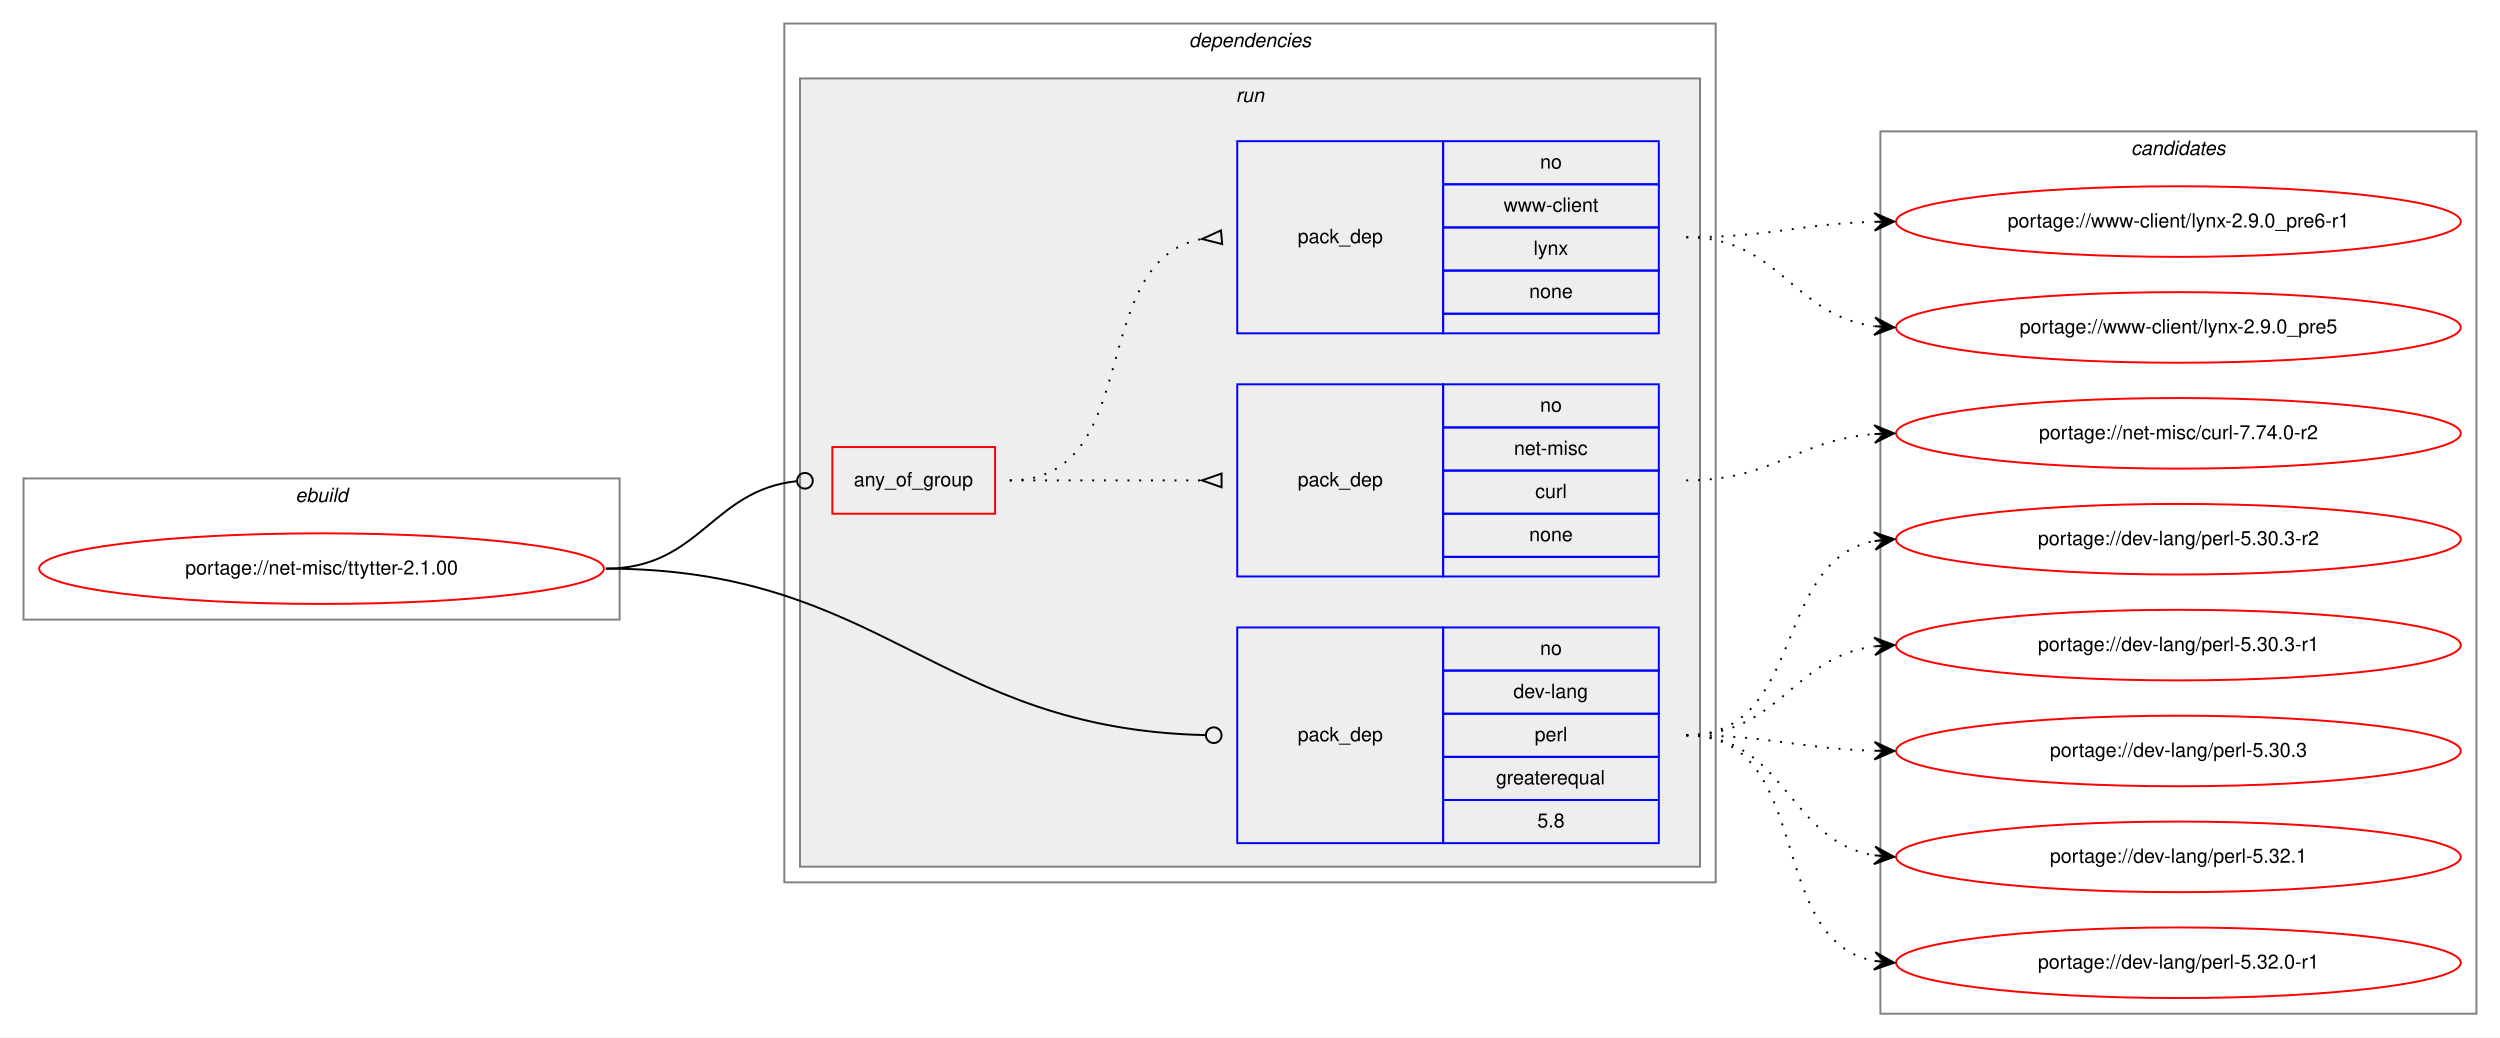
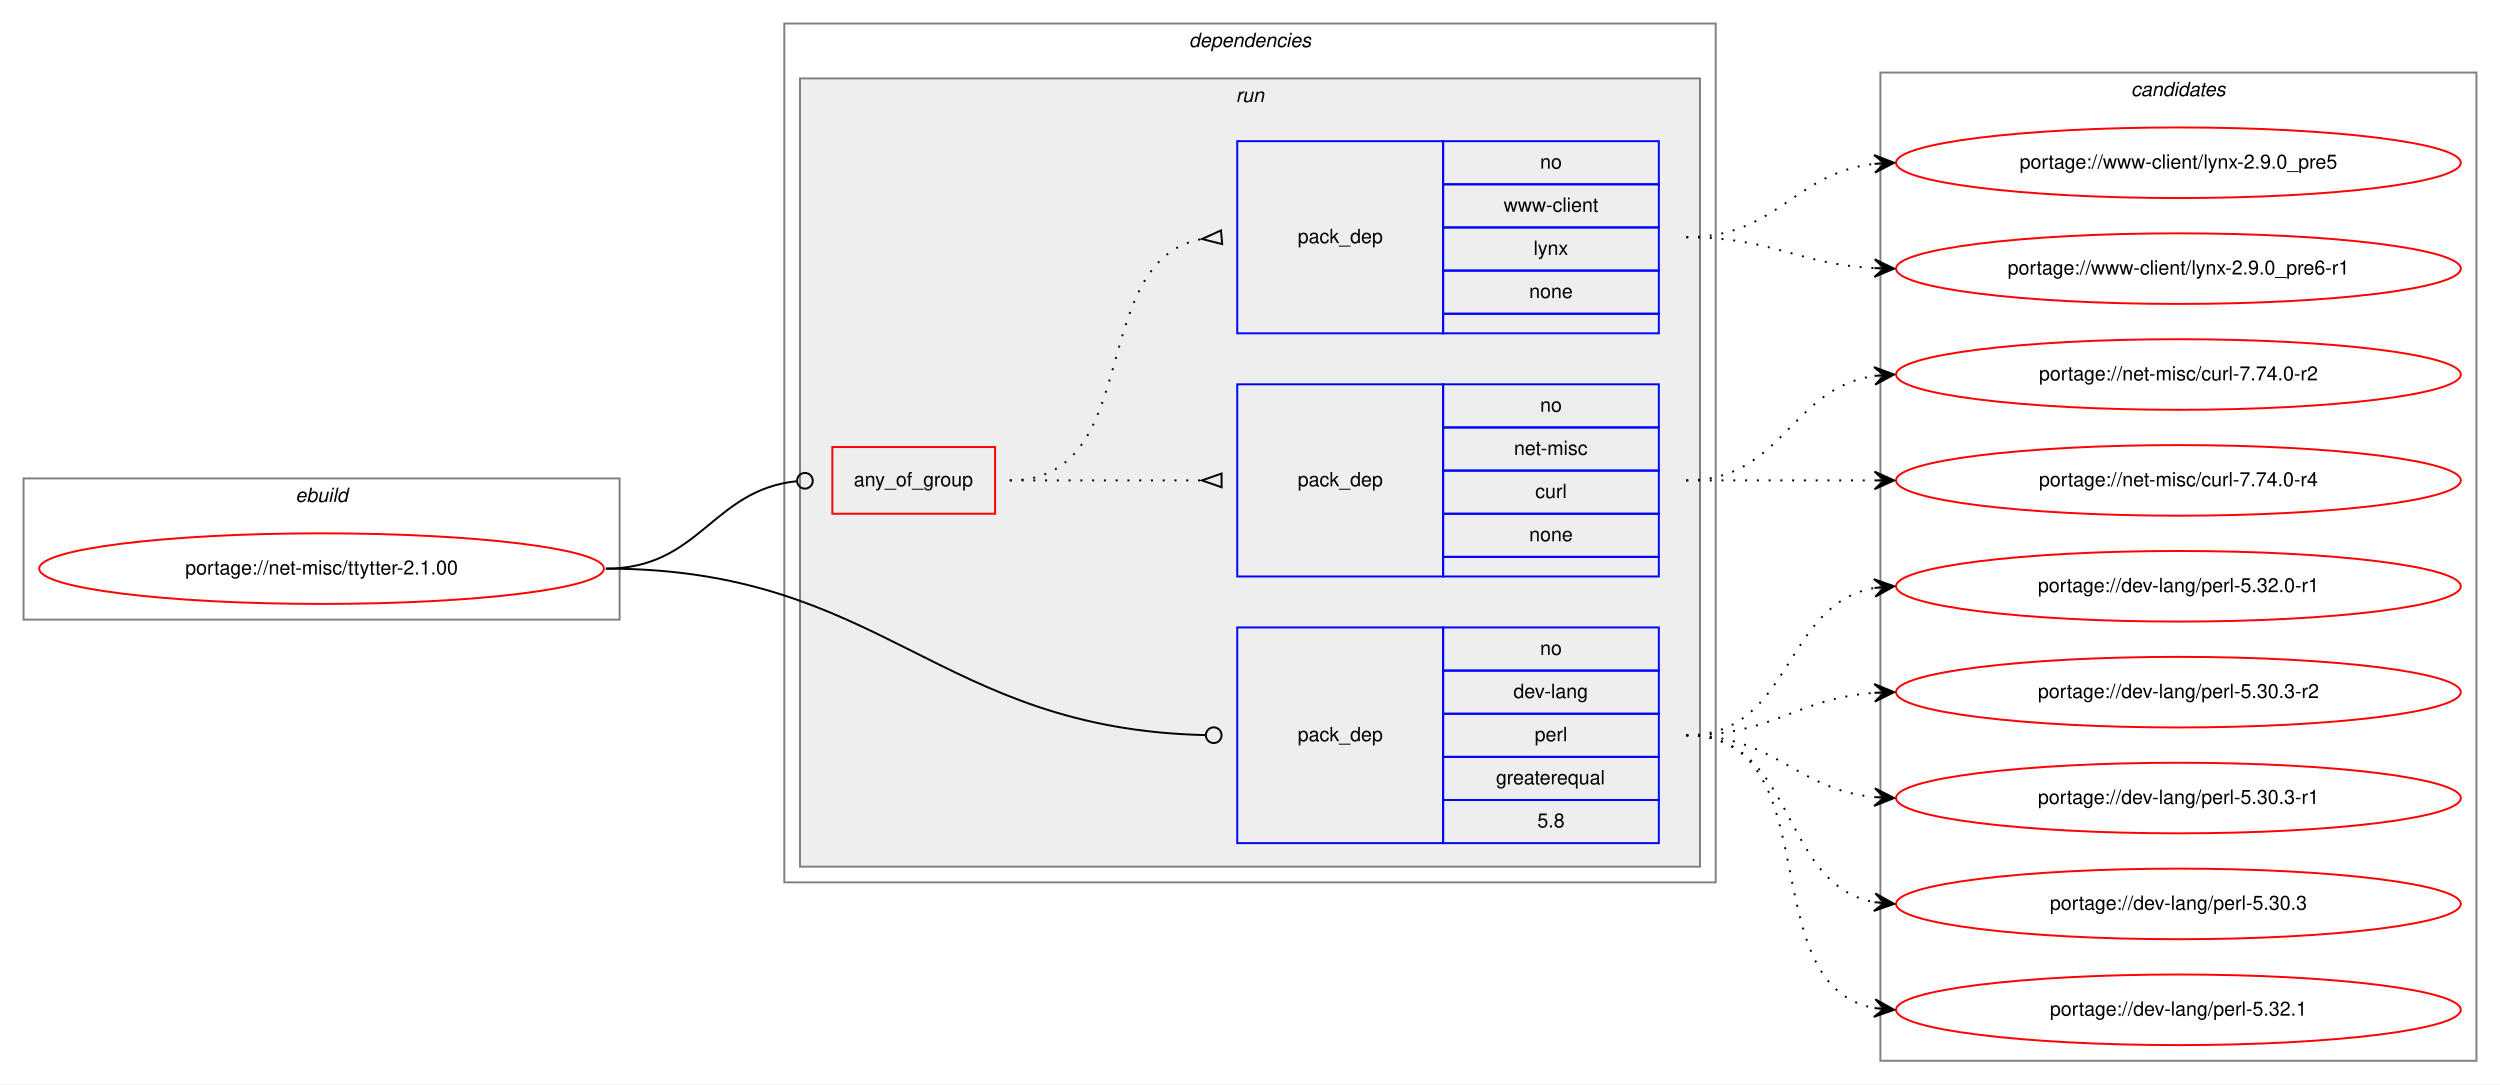
- <svg xmlns="http://www.w3.org/2000/svg" xmlns:xlink="http://www.w3.org/1999/xlink" width="1275pt" height="529pt" viewBox="0.00 0.00 1275.00 529.00">
-   <g id="graph0" class="graph" transform="scale(1 1) rotate(0) translate(4 525)">
-     <polygon fill="white" stroke="transparent" points="-4,4 -4,-525 1271,-525 1271,4 -4,4" />
+ <svg xmlns="http://www.w3.org/2000/svg" xmlns:xlink="http://www.w3.org/1999/xlink" width="1275pt" height="553pt" viewBox="0.00 0.00 1275.00 553.00">
+   <g id="graph0" class="graph" transform="scale(1 1) rotate(0) translate(4 549)">
+     <polygon fill="white" stroke="transparent" points="-4,4 -4,-549 1271,-549 1271,4 -4,4" />
    <g id="clust1" class="cluster">
-       <polygon fill="none" stroke="gray" points="8,-209 8,-281 312,-281 312,-209 8,-209" />
-       <text text-anchor="start" x="146.66" y="-269" font-family="Helvetica,sans-Serif" font-style="italic" font-size="10.00">ebuild</text>
+       <polygon fill="none" stroke="gray" points="8,-233 8,-305 312,-305 312,-233 8,-233" />
+       <text text-anchor="start" x="146.66" y="-293" font-family="Helvetica,sans-Serif" font-style="italic" font-size="10.00">ebuild</text>
    </g>
    <g id="clust2" class="cluster">
-       <polygon fill="none" stroke="gray" points="396,-75 396,-513 871,-513 871,-75 396,-75" />
-       <text text-anchor="start" x="602.38" y="-501" font-family="Helvetica,sans-Serif" font-style="italic" font-size="10.00">dependencies</text>
+       <polygon fill="none" stroke="gray" points="396,-99 396,-537 871,-537 871,-99 396,-99" />
+       <text text-anchor="start" x="602.38" y="-525" font-family="Helvetica,sans-Serif" font-style="italic" font-size="10.00">dependencies</text>
    </g>
    <g id="clust5" class="cluster">
-       <polygon fill="#eeeeee" stroke="gray" points="404,-83 404,-485 863,-485 863,-83 404,-83" />
-       <text text-anchor="start" x="626.28" y="-473" font-family="Helvetica,sans-Serif" font-style="italic" font-size="10.00">run</text>
+       <polygon fill="#eeeeee" stroke="gray" points="404,-107 404,-509 863,-509 863,-107 404,-107" />
+       <text text-anchor="start" x="626.28" y="-497" font-family="Helvetica,sans-Serif" font-style="italic" font-size="10.00">run</text>
    </g>
    <g id="clust10" class="cluster">
-       <polygon fill="none" stroke="gray" points="955,-8 955,-458 1259,-458 1259,-8 955,-8" />
-       <text text-anchor="start" x="1082.82" y="-446" font-family="Helvetica,sans-Serif" font-style="italic" font-size="10.00">candidates</text>
+       <polygon fill="none" stroke="gray" points="955,-8 955,-512 1259,-512 1259,-8 955,-8" />
+       <text text-anchor="start" x="1082.82" y="-500" font-family="Helvetica,sans-Serif" font-style="italic" font-size="10.00">candidates</text>
    </g>
    <g id="node1" class="node">
      <g id="a_node1">
        <a xlink:href="../net-misc/ttytter-2.1.00.svg" xlink:title="portage://net-misc/ttytter-2.1.00">
-           <ellipse fill="none" stroke="red" cx="160" cy="-235" rx="144" ry="18" />
-           <text text-anchor="middle" x="160" y="-232" font-family="Helvetica,sans-Serif" font-size="10.00">portage://net-misc/ttytter-2.1.00</text>
+           <ellipse fill="none" stroke="red" cx="160" cy="-259" rx="144" ry="18" />
+           <text text-anchor="middle" x="160" y="-256" font-family="Helvetica,sans-Serif" font-size="10.00">portage://net-misc/ttytter-2.1.00</text>
        </a>
      </g>
    </g>
    <g id="node2" class="node">
-       <polygon fill="none" stroke="red" points="420.5,-263 420.5,-297 503.5,-297 503.5,-263 420.5,-263" />
-       <text text-anchor="start" x="431.43" y="-277" font-family="Helvetica,sans-Serif" font-size="10.00">any_of_group</text>
+       <polygon fill="none" stroke="red" points="420.5,-287 420.5,-321 503.5,-321 503.5,-287 420.5,-287" />
+       <text text-anchor="start" x="431.43" y="-301" font-family="Helvetica,sans-Serif" font-size="10.00">any_of_group</text>
    </g>
    <g id="edge3" class="edge">
-       <path fill="none" stroke="black" d="M305,-235C353.09,-235 358.97,-275.05 402.28,-279.58" />
-       <ellipse fill="none" stroke="black" cx="406.51" cy="-279.8" rx="4" ry="4" />
+       <path fill="none" stroke="black" d="M305,-259C353.09,-259 358.97,-299.05 402.28,-303.58" />
+       <ellipse fill="none" stroke="black" cx="406.51" cy="-303.8" rx="4" ry="4" />
    </g>
    <g id="node5" class="node">
-       <polygon fill="none" stroke="blue" points="627,-95 627,-205 732,-205 732,-95 627,-95" />
-       <text text-anchor="start" x="657.82" y="-147" font-family="Helvetica,sans-Serif" font-size="10.00">pack_dep</text>
-       <polygon fill="none" stroke="blue" points="732,-183 732,-205 842,-205 842,-183 732,-183" />
-       <text text-anchor="start" x="781.44" y="-191" font-family="Helvetica,sans-Serif" font-size="10.00">no</text>
-       <polygon fill="none" stroke="blue" points="732,-161 732,-183 842,-183 842,-161 732,-161" />
-       <text text-anchor="start" x="767.83" y="-169" font-family="Helvetica,sans-Serif" font-size="10.00">dev-lang</text>
-       <polygon fill="none" stroke="blue" points="732,-139 732,-161 842,-161 842,-139 732,-139" />
-       <text text-anchor="start" x="778.67" y="-147" font-family="Helvetica,sans-Serif" font-size="10.00">perl</text>
-       <polygon fill="none" stroke="blue" points="732,-117 732,-139 842,-139 842,-117 732,-117" />
-       <text text-anchor="start" x="758.94" y="-125" font-family="Helvetica,sans-Serif" font-size="10.00">greaterequal</text>
-       <polygon fill="none" stroke="blue" points="732,-95 732,-117 842,-117 842,-95 732,-95" />
-       <text text-anchor="start" x="780.05" y="-103" font-family="Helvetica,sans-Serif" font-size="10.00">5.8</text>
+       <polygon fill="none" stroke="blue" points="627,-119 627,-229 732,-229 732,-119 627,-119" />
+       <text text-anchor="start" x="657.82" y="-171" font-family="Helvetica,sans-Serif" font-size="10.00">pack_dep</text>
+       <polygon fill="none" stroke="blue" points="732,-207 732,-229 842,-229 842,-207 732,-207" />
+       <text text-anchor="start" x="781.44" y="-215" font-family="Helvetica,sans-Serif" font-size="10.00">no</text>
+       <polygon fill="none" stroke="blue" points="732,-185 732,-207 842,-207 842,-185 732,-185" />
+       <text text-anchor="start" x="767.83" y="-193" font-family="Helvetica,sans-Serif" font-size="10.00">dev-lang</text>
+       <polygon fill="none" stroke="blue" points="732,-163 732,-185 842,-185 842,-163 732,-163" />
+       <text text-anchor="start" x="778.67" y="-171" font-family="Helvetica,sans-Serif" font-size="10.00">perl</text>
+       <polygon fill="none" stroke="blue" points="732,-141 732,-163 842,-163 842,-141 732,-141" />
+       <text text-anchor="start" x="758.94" y="-149" font-family="Helvetica,sans-Serif" font-size="10.00">greaterequal</text>
+       <polygon fill="none" stroke="blue" points="732,-119 732,-141 842,-141 842,-119 732,-119" />
+       <text text-anchor="start" x="780.05" y="-127" font-family="Helvetica,sans-Serif" font-size="10.00">5.8</text>
    </g>
    <g id="edge4" class="edge">
-       <path fill="none" stroke="black" d="M305,-235C446.75,-235 473.41,-153.29 610.66,-150.1" />
-       <ellipse fill="none" stroke="black" cx="615" cy="-150.05" rx="4" ry="4" />
+       <path fill="none" stroke="black" d="M305,-259C446.75,-259 473.41,-177.29 610.66,-174.1" />
+       <ellipse fill="none" stroke="black" cx="615" cy="-174.05" rx="4" ry="4" />
    </g>
    <g id="node3" class="node">
-       <polygon fill="none" stroke="blue" points="627,-231 627,-329 732,-329 732,-231 627,-231" />
-       <text text-anchor="start" x="657.82" y="-277" font-family="Helvetica,sans-Serif" font-size="10.00">pack_dep</text>
-       <polygon fill="none" stroke="blue" points="732,-307 732,-329 842,-329 842,-307 732,-307" />
-       <text text-anchor="start" x="781.44" y="-315" font-family="Helvetica,sans-Serif" font-size="10.00">no</text>
-       <polygon fill="none" stroke="blue" points="732,-285 732,-307 842,-307 842,-285 732,-285" />
-       <text text-anchor="start" x="768.11" y="-293" font-family="Helvetica,sans-Serif" font-size="10.00">net-misc</text>
-       <polygon fill="none" stroke="blue" points="732,-263 732,-285 842,-285 842,-263 732,-263" />
-       <text text-anchor="start" x="778.95" y="-271" font-family="Helvetica,sans-Serif" font-size="10.00">curl</text>
-       <polygon fill="none" stroke="blue" points="732,-241 732,-263 842,-263 842,-241 732,-241" />
-       <text text-anchor="start" x="775.88" y="-249" font-family="Helvetica,sans-Serif" font-size="10.00">none</text>
-       <polygon fill="none" stroke="blue" points="732,-231 732,-241 842,-241 842,-231 732,-231" />
+       <polygon fill="none" stroke="blue" points="627,-255 627,-353 732,-353 732,-255 627,-255" />
+       <text text-anchor="start" x="657.82" y="-301" font-family="Helvetica,sans-Serif" font-size="10.00">pack_dep</text>
+       <polygon fill="none" stroke="blue" points="732,-331 732,-353 842,-353 842,-331 732,-331" />
+       <text text-anchor="start" x="781.44" y="-339" font-family="Helvetica,sans-Serif" font-size="10.00">no</text>
+       <polygon fill="none" stroke="blue" points="732,-309 732,-331 842,-331 842,-309 732,-309" />
+       <text text-anchor="start" x="768.11" y="-317" font-family="Helvetica,sans-Serif" font-size="10.00">net-misc</text>
+       <polygon fill="none" stroke="blue" points="732,-287 732,-309 842,-309 842,-287 732,-287" />
+       <text text-anchor="start" x="778.95" y="-295" font-family="Helvetica,sans-Serif" font-size="10.00">curl</text>
+       <polygon fill="none" stroke="blue" points="732,-265 732,-287 842,-287 842,-265 732,-265" />
+       <text text-anchor="start" x="775.88" y="-273" font-family="Helvetica,sans-Serif" font-size="10.00">none</text>
+       <polygon fill="none" stroke="blue" points="732,-255 732,-265 842,-265 842,-255 732,-255" />
    </g>
    <g id="edge1" class="edge">
-       <path fill="none" stroke="black" stroke-dasharray="1,5" d="M511,-280C555.44,-280 569.02,-280 608.88,-280" />
-       <polygon fill="none" stroke="black" points="619,-283.5 609,-280 619,-276.5 619,-283.5" />
+       <path fill="none" stroke="black" stroke-dasharray="1,5" d="M511,-304C555.44,-304 569.02,-304 608.88,-304" />
+       <polygon fill="none" stroke="black" points="619,-307.5 609,-304 619,-300.5 619,-307.5" />
    </g>
    <g id="node4" class="node">
-       <polygon fill="none" stroke="blue" points="627,-355 627,-453 732,-453 732,-355 627,-355" />
-       <text text-anchor="start" x="657.82" y="-401" font-family="Helvetica,sans-Serif" font-size="10.00">pack_dep</text>
-       <polygon fill="none" stroke="blue" points="732,-431 732,-453 842,-453 842,-431 732,-431" />
-       <text text-anchor="start" x="781.44" y="-439" font-family="Helvetica,sans-Serif" font-size="10.00">no</text>
-       <polygon fill="none" stroke="blue" points="732,-409 732,-431 842,-431 842,-409 732,-409" />
-       <text text-anchor="start" x="762.84" y="-417" font-family="Helvetica,sans-Serif" font-size="10.00">www-client</text>
-       <polygon fill="none" stroke="blue" points="732,-387 732,-409 842,-409 842,-387 732,-387" />
-       <text text-anchor="start" x="778.11" y="-395" font-family="Helvetica,sans-Serif" font-size="10.00">lynx</text>
-       <polygon fill="none" stroke="blue" points="732,-365 732,-387 842,-387 842,-365 732,-365" />
-       <text text-anchor="start" x="775.88" y="-373" font-family="Helvetica,sans-Serif" font-size="10.00">none</text>
-       <polygon fill="none" stroke="blue" points="732,-355 732,-365 842,-365 842,-355 732,-355" />
+       <polygon fill="none" stroke="blue" points="627,-379 627,-477 732,-477 732,-379 627,-379" />
+       <text text-anchor="start" x="657.82" y="-425" font-family="Helvetica,sans-Serif" font-size="10.00">pack_dep</text>
+       <polygon fill="none" stroke="blue" points="732,-455 732,-477 842,-477 842,-455 732,-455" />
+       <text text-anchor="start" x="781.44" y="-463" font-family="Helvetica,sans-Serif" font-size="10.00">no</text>
+       <polygon fill="none" stroke="blue" points="732,-433 732,-455 842,-455 842,-433 732,-433" />
+       <text text-anchor="start" x="762.84" y="-441" font-family="Helvetica,sans-Serif" font-size="10.00">www-client</text>
+       <polygon fill="none" stroke="blue" points="732,-411 732,-433 842,-433 842,-411 732,-411" />
+       <text text-anchor="start" x="778.11" y="-419" font-family="Helvetica,sans-Serif" font-size="10.00">lynx</text>
+       <polygon fill="none" stroke="blue" points="732,-389 732,-411 842,-411 842,-389 732,-389" />
+       <text text-anchor="start" x="775.88" y="-397" font-family="Helvetica,sans-Serif" font-size="10.00">none</text>
+       <polygon fill="none" stroke="blue" points="732,-379 732,-389 842,-389 842,-379 732,-379" />
    </g>
    <g id="edge2" class="edge">
-       <path fill="none" stroke="black" stroke-dasharray="1,5" d="M511,-280C580.37,-280 549.51,-391.73 608.7,-403.07" />
-       <polygon fill="none" stroke="black" points="618.69,-407.49 609.04,-403.1 619.31,-400.51 618.69,-407.49" />
+       <path fill="none" stroke="black" stroke-dasharray="1,5" d="M511,-304C580.37,-304 549.51,-415.73 608.7,-427.07" />
+       <polygon fill="none" stroke="black" points="618.69,-431.49 609.04,-427.1 619.31,-424.51 618.69,-431.49" />
    </g>
    <g id="node6" class="node">
      <g id="a_node6">
-         <a xlink:href="../net-misc/curl-7.74.0-r2.svg" xlink:title="portage://net-misc/curl-7.74.0-r2">
+         <a xlink:href="../net-misc/curl-7.74.0-r4.svg" xlink:title="portage://net-misc/curl-7.74.0-r4">
          <ellipse fill="none" stroke="red" cx="1107" cy="-304" rx="144" ry="18" />
-           <text text-anchor="middle" x="1107" y="-301" font-family="Helvetica,sans-Serif" font-size="10.00">portage://net-misc/curl-7.74.0-r2</text>
+           <text text-anchor="middle" x="1107" y="-301" font-family="Helvetica,sans-Serif" font-size="10.00">portage://net-misc/curl-7.74.0-r4</text>
        </a>
      </g>
    </g>
    <g id="edge5" class="edge">
-       <path fill="none" stroke="black" stroke-dasharray="1,5" d="M856,-280C900.72,-280 912.09,-300.57 951.86,-303.62" />
-       <polygon fill="black" stroke="black" points="962,-304 951.84,-308.13 957,-303.81 952.01,-303.63 952.01,-303.63 952.01,-303.63 957,-303.81 952.17,-299.13 962,-304 962,-304" />
+       <path fill="none" stroke="black" stroke-dasharray="1,5" d="M856,-304C899.43,-304 912.83,-304 951.57,-304" />
+       <polygon fill="black" stroke="black" points="962,-304 952,-308.5 957,-304 952,-304 952,-304 952,-304 957,-304 952,-299.5 962,-304 962,-304" />
    </g>
    <g id="node7" class="node">
      <g id="a_node7">
+         <a xlink:href="../net-misc/curl-7.74.0-r2.svg" xlink:title="portage://net-misc/curl-7.74.0-r2">
+           <ellipse fill="none" stroke="red" cx="1107" cy="-358" rx="144" ry="18" />
+           <text text-anchor="middle" x="1107" y="-355" font-family="Helvetica,sans-Serif" font-size="10.00">portage://net-misc/curl-7.74.0-r2</text>
+         </a>
+       </g>
+     </g>
+     <g id="edge6" class="edge">
+       <path fill="none" stroke="black" stroke-dasharray="1,5" d="M856,-304C905.26,-304 908.85,-350.87 951.86,-357.28" />
+       <polygon fill="black" stroke="black" points="962,-358 951.71,-361.78 957.01,-357.64 952.03,-357.29 952.03,-357.29 952.03,-357.29 957.01,-357.64 952.35,-352.8 962,-358 962,-358" />
+     </g>
+     <g id="node8" class="node">
+       <g id="a_node8">
        <a xlink:href="../www-client/lynx-2.9.0_pre6-r1.svg" xlink:title="portage://www-client/lynx-2.9.0_pre6-r1">
          <ellipse fill="none" stroke="red" cx="1107" cy="-412" rx="144" ry="18" />
          <text text-anchor="middle" x="1107" y="-409" font-family="Helvetica,sans-Serif" font-size="10.00">portage://www-client/lynx-2.9.0_pre6-r1</text>
        </a>
      </g>
    </g>
-     <g id="edge6" class="edge">
-       <path fill="none" stroke="black" stroke-dasharray="1,5" d="M856,-404C899.55,-404 912.74,-410.8 951.55,-411.86" />
-       <polygon fill="black" stroke="black" points="962,-412 951.94,-416.37 957,-411.93 952,-411.87 952,-411.87 952,-411.87 957,-411.93 952.06,-407.37 962,-412 962,-412" />
-     </g>
-     <g id="node8" class="node">
-       <g id="a_node8">
-         <a xlink:href="../www-client/lynx-2.9.0_pre5.svg" xlink:title="portage://www-client/lynx-2.9.0_pre5">
-           <ellipse fill="none" stroke="red" cx="1107" cy="-358" rx="144" ry="18" />
-           <text text-anchor="middle" x="1107" y="-355" font-family="Helvetica,sans-Serif" font-size="10.00">portage://www-client/lynx-2.9.0_pre5</text>
-         </a>
-       </g>
-     </g>
    <g id="edge7" class="edge">
-       <path fill="none" stroke="black" stroke-dasharray="1,5" d="M856,-404C903.74,-404 909.94,-364.24 951.85,-358.65" />
-       <polygon fill="black" stroke="black" points="962,-358 952.31,-363.13 957.01,-358.32 952.02,-358.64 952.02,-358.64 952.02,-358.64 957.01,-358.32 951.73,-354.15 962,-358 962,-358" />
+       <path fill="none" stroke="black" stroke-dasharray="1,5" d="M856,-428C900.11,-428 912.56,-414.29 951.97,-412.25" />
+       <polygon fill="black" stroke="black" points="962,-412 952.12,-416.75 957,-412.13 952,-412.25 952,-412.25 952,-412.25 957,-412.13 951.89,-407.75 962,-412 962,-412" />
    </g>
    <g id="node9" class="node">
      <g id="a_node9">
-         <a xlink:href="../dev-lang/perl-5.32.1.svg" xlink:title="portage://dev-lang/perl-5.32.1">
-           <ellipse fill="none" stroke="red" cx="1107" cy="-88" rx="144" ry="18" />
-           <text text-anchor="middle" x="1107" y="-85" font-family="Helvetica,sans-Serif" font-size="10.00">portage://dev-lang/perl-5.32.1</text>
+         <a xlink:href="../www-client/lynx-2.9.0_pre5.svg" xlink:title="portage://www-client/lynx-2.9.0_pre5">
+           <ellipse fill="none" stroke="red" cx="1107" cy="-466" rx="144" ry="18" />
+           <text text-anchor="middle" x="1107" y="-463" font-family="Helvetica,sans-Serif" font-size="10.00">portage://www-client/lynx-2.9.0_pre5</text>
        </a>
      </g>
    </g>
    <g id="edge8" class="edge">
-       <path fill="none" stroke="black" stroke-dasharray="1,5" d="M856,-150C906.95,-150 907.59,-95.96 951.86,-88.78" />
-       <polygon fill="black" stroke="black" points="962,-88 952.38,-93.26 957.01,-88.39 952.03,-88.77 952.03,-88.77 952.03,-88.77 957.01,-88.39 951.68,-84.28 962,-88 962,-88" />
+       <path fill="none" stroke="black" stroke-dasharray="1,5" d="M856,-428C902.43,-428 910.87,-460.71 951.81,-465.43" />
+       <polygon fill="black" stroke="black" points="962,-466 951.77,-469.94 957.01,-465.72 952.02,-465.44 952.02,-465.44 952.02,-465.44 957.01,-465.72 952.27,-460.95 962,-466 962,-466" />
    </g>
    <g id="node10" class="node">
      <g id="a_node10">
-         <a xlink:href="../dev-lang/perl-5.32.0-r1.svg" xlink:title="portage://dev-lang/perl-5.32.0-r1">
+         <a xlink:href="../dev-lang/perl-5.32.1.svg" xlink:title="portage://dev-lang/perl-5.32.1">
          <ellipse fill="none" stroke="red" cx="1107" cy="-34" rx="144" ry="18" />
-           <text text-anchor="middle" x="1107" y="-31" font-family="Helvetica,sans-Serif" font-size="10.00">portage://dev-lang/perl-5.32.0-r1</text>
+           <text text-anchor="middle" x="1107" y="-31" font-family="Helvetica,sans-Serif" font-size="10.00">portage://dev-lang/perl-5.32.1</text>
        </a>
      </g>
    </g>
    <g id="edge9" class="edge">
-       <path fill="none" stroke="black" stroke-dasharray="1,5" d="M856,-150C922.16,-150 895.43,-45.91 951.78,-34.93" />
-       <polygon fill="black" stroke="black" points="962,-34 952.45,-39.39 957.02,-34.46 952.04,-34.91 952.04,-34.91 952.04,-34.91 957.02,-34.46 951.63,-30.43 962,-34 962,-34" />
+       <path fill="none" stroke="black" stroke-dasharray="1,5" d="M856,-174C930.39,-174 888.37,-46.82 951.84,-34.89" />
+       <polygon fill="black" stroke="black" points="962,-34 952.43,-39.36 957.02,-34.44 952.04,-34.88 952.04,-34.88 952.04,-34.88 957.02,-34.44 951.64,-30.39 962,-34 962,-34" />
    </g>
    <g id="node11" class="node">
      <g id="a_node11">
-         <a xlink:href="../dev-lang/perl-5.30.3-r2.svg" xlink:title="portage://dev-lang/perl-5.30.3-r2">
+         <a xlink:href="../dev-lang/perl-5.32.0-r1.svg" xlink:title="portage://dev-lang/perl-5.32.0-r1">
          <ellipse fill="none" stroke="red" cx="1107" cy="-250" rx="144" ry="18" />
-           <text text-anchor="middle" x="1107" y="-247" font-family="Helvetica,sans-Serif" font-size="10.00">portage://dev-lang/perl-5.30.3-r2</text>
+           <text text-anchor="middle" x="1107" y="-247" font-family="Helvetica,sans-Serif" font-size="10.00">portage://dev-lang/perl-5.32.0-r1</text>
        </a>
      </g>
    </g>
    <g id="edge10" class="edge">
-       <path fill="none" stroke="black" stroke-dasharray="1,5" d="M856,-150C917.1,-150 899.62,-238.99 951.81,-249.07" />
-       <polygon fill="black" stroke="black" points="962,-250 951.63,-253.58 957.02,-249.55 952.04,-249.09 952.04,-249.09 952.04,-249.09 957.02,-249.55 952.45,-244.61 962,-250 962,-250" />
+       <path fill="none" stroke="black" stroke-dasharray="1,5" d="M856,-174C910.35,-174 905.01,-240.8 951.89,-249.15" />
+       <polygon fill="black" stroke="black" points="962,-250 951.66,-253.64 957.02,-249.58 952.04,-249.16 952.04,-249.16 952.04,-249.16 957.02,-249.58 952.41,-244.67 962,-250 962,-250" />
    </g>
    <g id="node12" class="node">
      <g id="a_node12">
-         <a xlink:href="../dev-lang/perl-5.30.3-r1.svg" xlink:title="portage://dev-lang/perl-5.30.3-r1">
+         <a xlink:href="../dev-lang/perl-5.30.3-r2.svg" xlink:title="portage://dev-lang/perl-5.30.3-r2">
          <ellipse fill="none" stroke="red" cx="1107" cy="-196" rx="144" ry="18" />
-           <text text-anchor="middle" x="1107" y="-193" font-family="Helvetica,sans-Serif" font-size="10.00">portage://dev-lang/perl-5.30.3-r1</text>
+           <text text-anchor="middle" x="1107" y="-193" font-family="Helvetica,sans-Serif" font-size="10.00">portage://dev-lang/perl-5.30.3-r2</text>
        </a>
      </g>
    </g>
    <g id="edge11" class="edge">
-       <path fill="none" stroke="black" stroke-dasharray="1,5" d="M856,-150C903.74,-150 909.94,-189.76 951.85,-195.35" />
-       <polygon fill="black" stroke="black" points="962,-196 951.73,-199.85 957.01,-195.68 952.02,-195.36 952.02,-195.36 952.02,-195.36 957.01,-195.68 952.31,-190.87 962,-196 962,-196" />
+       <path fill="none" stroke="black" stroke-dasharray="1,5" d="M856,-174C900.54,-174 912.22,-192.86 951.89,-195.65" />
+       <polygon fill="black" stroke="black" points="962,-196 951.85,-200.16 957,-195.83 952.01,-195.66 952.01,-195.66 952.01,-195.66 957,-195.83 952.16,-191.16 962,-196 962,-196" />
    </g>
    <g id="node13" class="node">
      <g id="a_node13">
-         <a xlink:href="../dev-lang/perl-5.30.3.svg" xlink:title="portage://dev-lang/perl-5.30.3">
+         <a xlink:href="../dev-lang/perl-5.30.3-r1.svg" xlink:title="portage://dev-lang/perl-5.30.3-r1">
          <ellipse fill="none" stroke="red" cx="1107" cy="-142" rx="144" ry="18" />
-           <text text-anchor="middle" x="1107" y="-139" font-family="Helvetica,sans-Serif" font-size="10.00">portage://dev-lang/perl-5.30.3</text>
+           <text text-anchor="middle" x="1107" y="-139" font-family="Helvetica,sans-Serif" font-size="10.00">portage://dev-lang/perl-5.30.3-r1</text>
        </a>
      </g>
    </g>
    <g id="edge12" class="edge">
-       <path fill="none" stroke="black" stroke-dasharray="1,5" d="M856,-150C899.55,-150 912.74,-143.2 951.55,-142.14" />
-       <polygon fill="black" stroke="black" points="962,-142 952.06,-146.63 957,-142.07 952,-142.13 952,-142.13 952,-142.13 957,-142.07 951.94,-137.63 962,-142 962,-142" />
+       <path fill="none" stroke="black" stroke-dasharray="1,5" d="M856,-174C901.65,-174 911.48,-146.46 951.95,-142.48" />
+       <polygon fill="black" stroke="black" points="962,-142 952.22,-146.97 957.01,-142.24 952.01,-142.47 952.01,-142.47 952.01,-142.47 957.01,-142.24 951.8,-137.98 962,-142 962,-142" />
+     </g>
+     <g id="node14" class="node">
+       <g id="a_node14">
+         <a xlink:href="../dev-lang/perl-5.30.3.svg" xlink:title="portage://dev-lang/perl-5.30.3">
+           <ellipse fill="none" stroke="red" cx="1107" cy="-88" rx="144" ry="18" />
+           <text text-anchor="middle" x="1107" y="-85" font-family="Helvetica,sans-Serif" font-size="10.00">portage://dev-lang/perl-5.30.3</text>
+         </a>
+       </g>
+     </g>
+     <g id="edge13" class="edge">
+       <path fill="none" stroke="black" stroke-dasharray="1,5" d="M856,-174C912.99,-174 902.91,-98.1 951.78,-88.91" />
+       <polygon fill="black" stroke="black" points="962,-88 952.44,-93.37 957.02,-88.44 952.04,-88.88 952.04,-88.88 952.04,-88.88 957.02,-88.44 951.64,-84.4 962,-88 962,-88" />
    </g>
  </g>
</svg>
